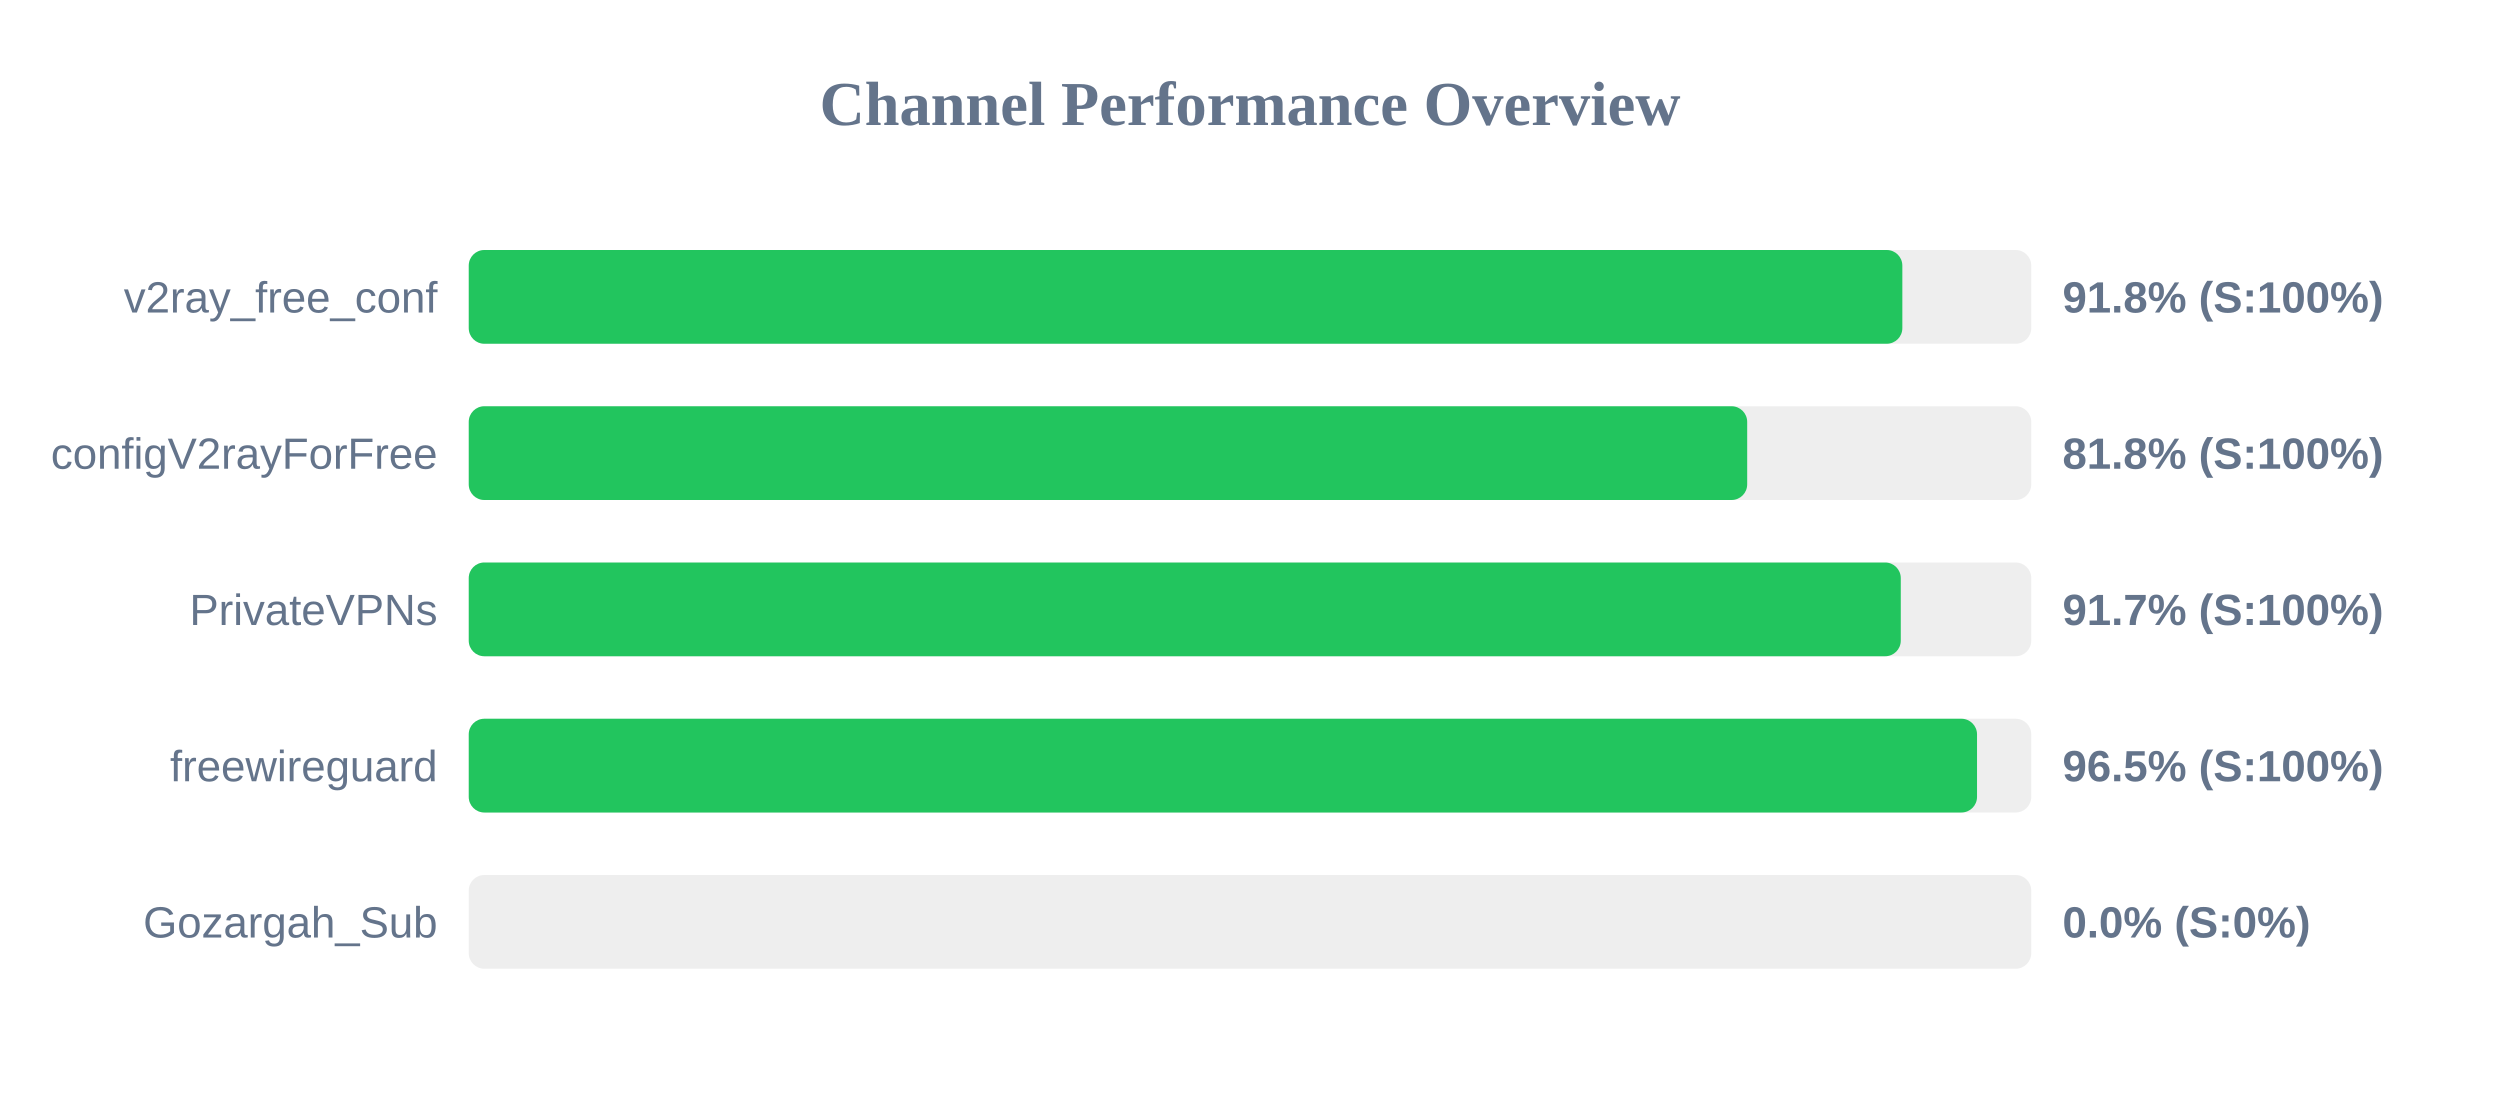
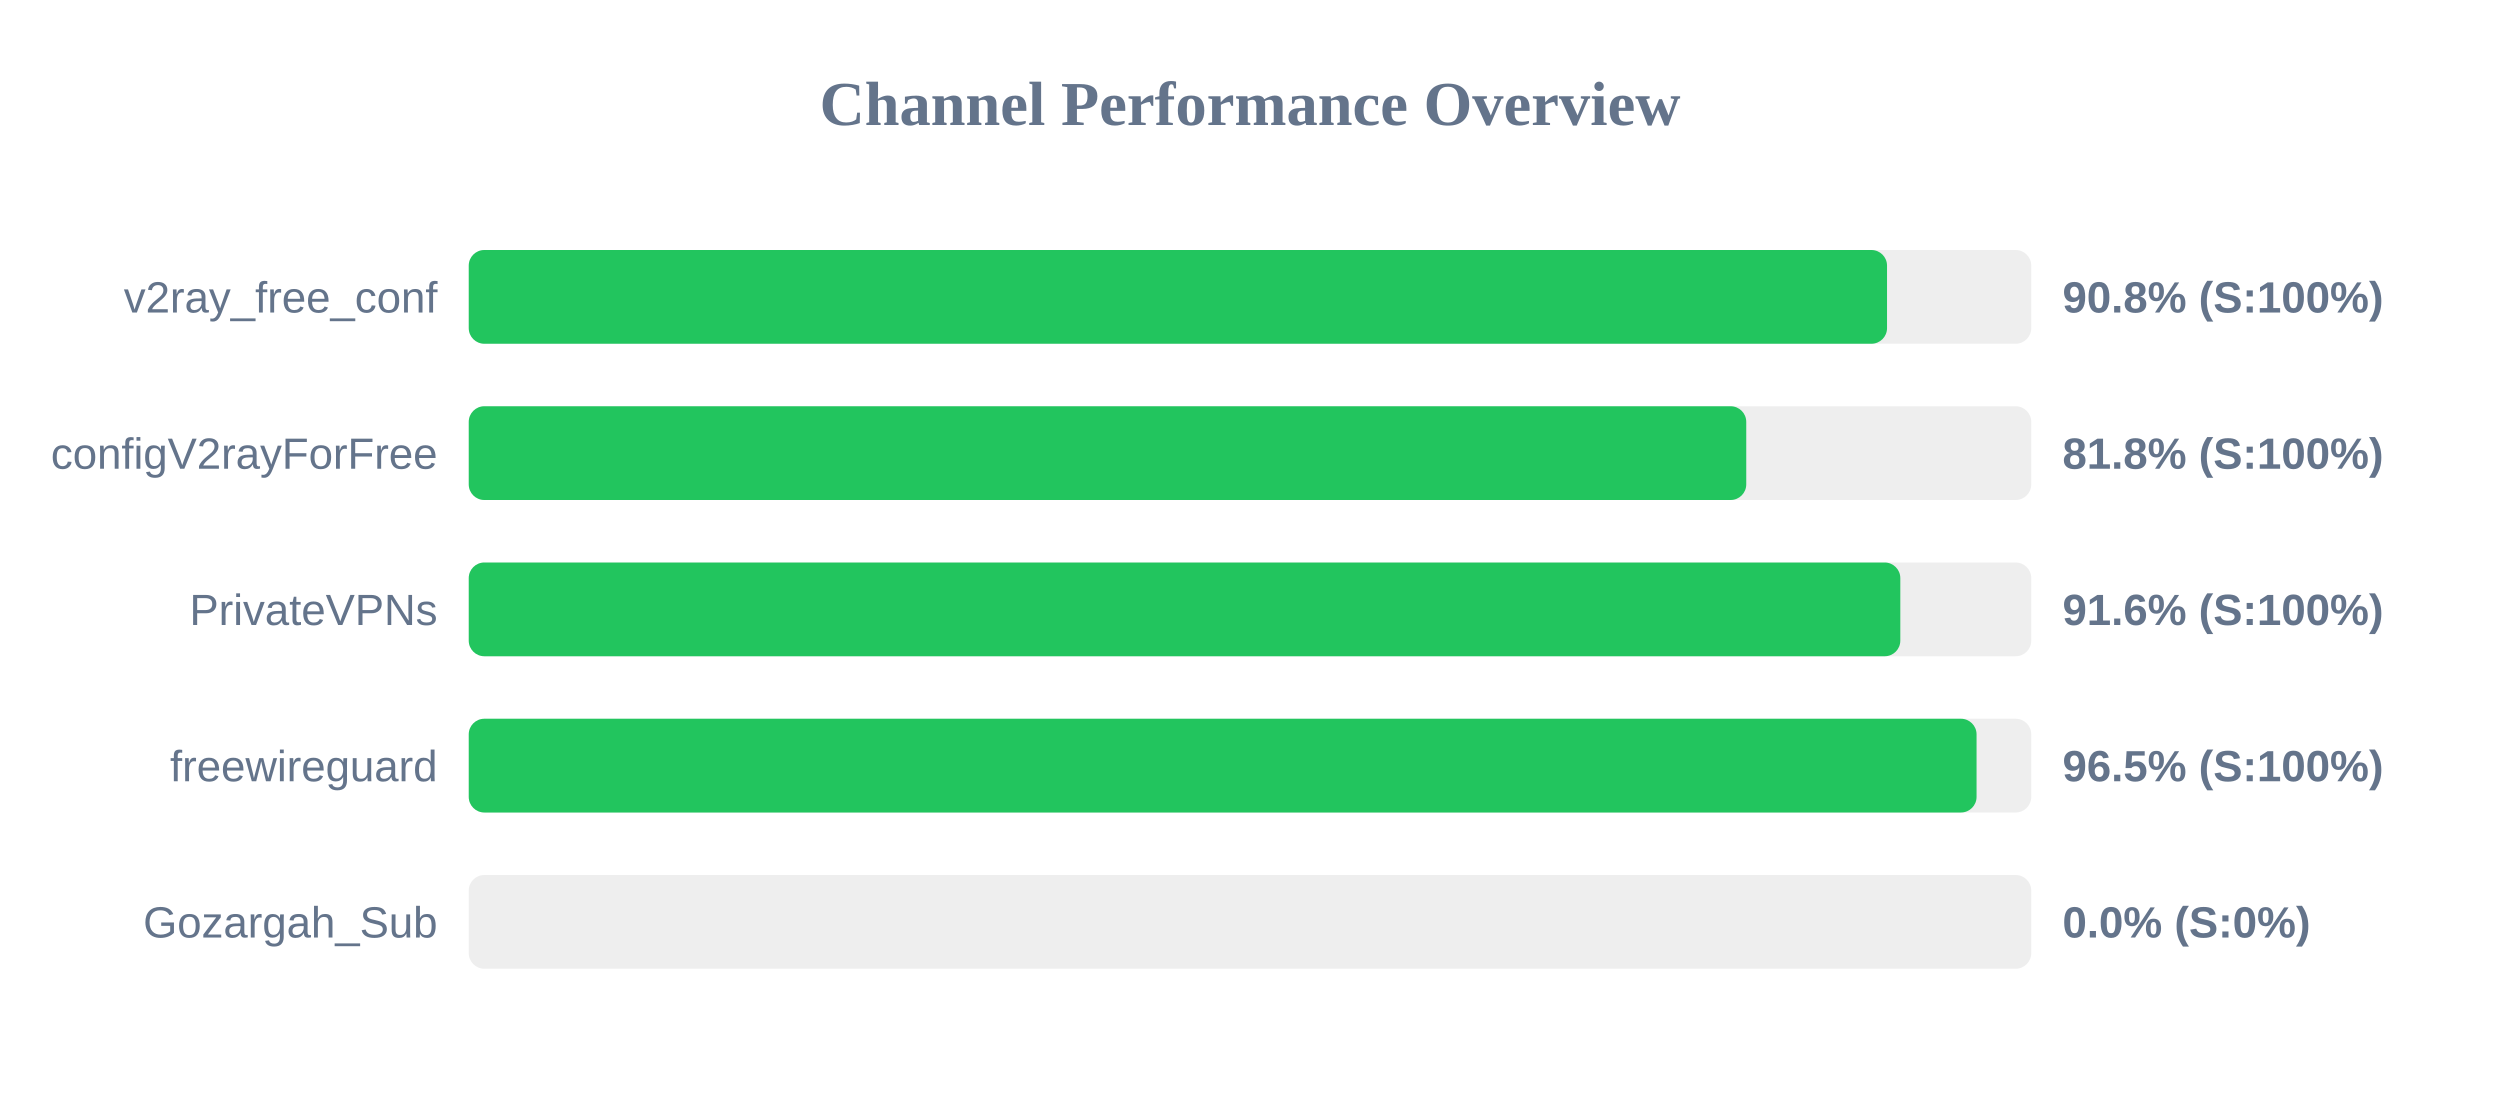
<svg xmlns="http://www.w3.org/2000/svg" width="800" height="350" version="1.1">
  <style>
        .row { font: 14px Arial; fill: #64748b; }
        .score { font: bold 14px Arial; fill: #64748b; }
    </style>
  <text x="400" y="40" text-anchor="middle" font-size="20px" font-weight="bold" fill="#64748b">Channel Performance Overview</text>
  <rect x="150" y="80" width="500" height="30" fill="#eee" rx="5" />
-   <rect x="150" y="80" width="458.75" height="30" fill="#22c55e" rx="5" />
+   <rect x="150" y="80" width="453.85" height="30" fill="#22c55e" rx="5" />
  <text x="140" y="100" text-anchor="end" class="row">v2ray_free_conf</text>
-   <text x="660" y="100" text-anchor="start" class="score">91.8% (S:100%)</text>
+   <text x="660" y="100" text-anchor="start" class="score">90.8% (S:100%)</text>
  <rect x="150" y="130" width="500" height="30" fill="#eee" rx="5" />
-   <rect x="150" y="130" width="409.1" height="30" fill="#22c55e" rx="5" />
+   <rect x="150" y="130" width="408.8" height="30" fill="#22c55e" rx="5" />
  <text x="140" y="150" text-anchor="end" class="row">configV2rayForFree</text>
  <text x="660" y="150" text-anchor="start" class="score">81.8% (S:100%)</text>
  <rect x="150" y="180" width="500" height="30" fill="#eee" rx="5" />
-   <rect x="150" y="180" width="458.25" height="30" fill="#22c55e" rx="5" />
+   <rect x="150" y="180" width="458.1" height="30" fill="#22c55e" rx="5" />
  <text x="140" y="200" text-anchor="end" class="row">PrivateVPNs</text>
-   <text x="660" y="200" text-anchor="start" class="score">91.7% (S:100%)</text>
+   <text x="660" y="200" text-anchor="start" class="score">91.6% (S:100%)</text>
  <rect x="150" y="230" width="500" height="30" fill="#eee" rx="5" />
-   <rect x="150" y="230" width="482.65" height="30" fill="#22c55e" rx="5" />
+   <rect x="150" y="230" width="482.5" height="30" fill="#22c55e" rx="5" />
  <text x="140" y="250" text-anchor="end" class="row">freewireguard</text>
  <text x="660" y="250" text-anchor="start" class="score">96.5% (S:100%)</text>
  <rect x="150" y="280" width="500" height="30" fill="#eee" rx="5" />
  <rect x="150" y="280" width="0.0" height="30" fill="#ef4444" rx="5" />
  <text x="140" y="300" text-anchor="end" class="row">Gozargah_Sub</text>
  <text x="660" y="300" text-anchor="start" class="score">0.0% (S:0%)</text>
</svg>
